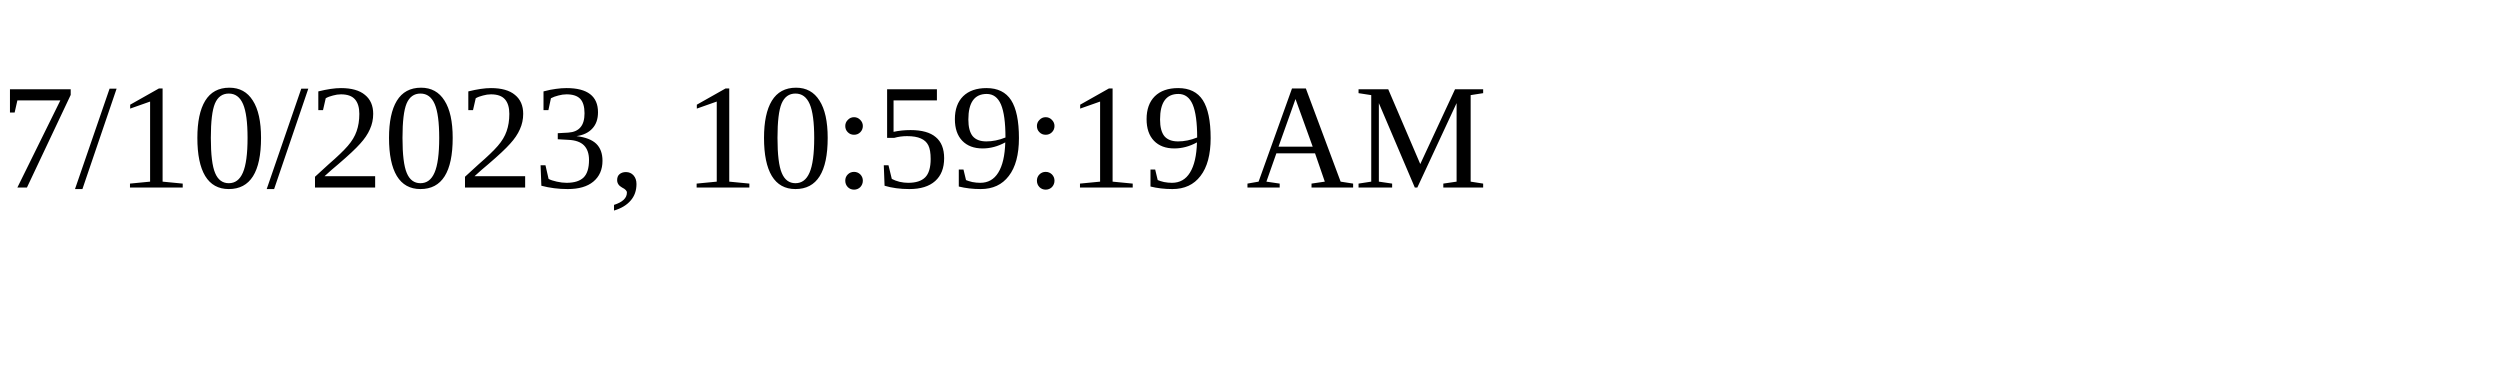
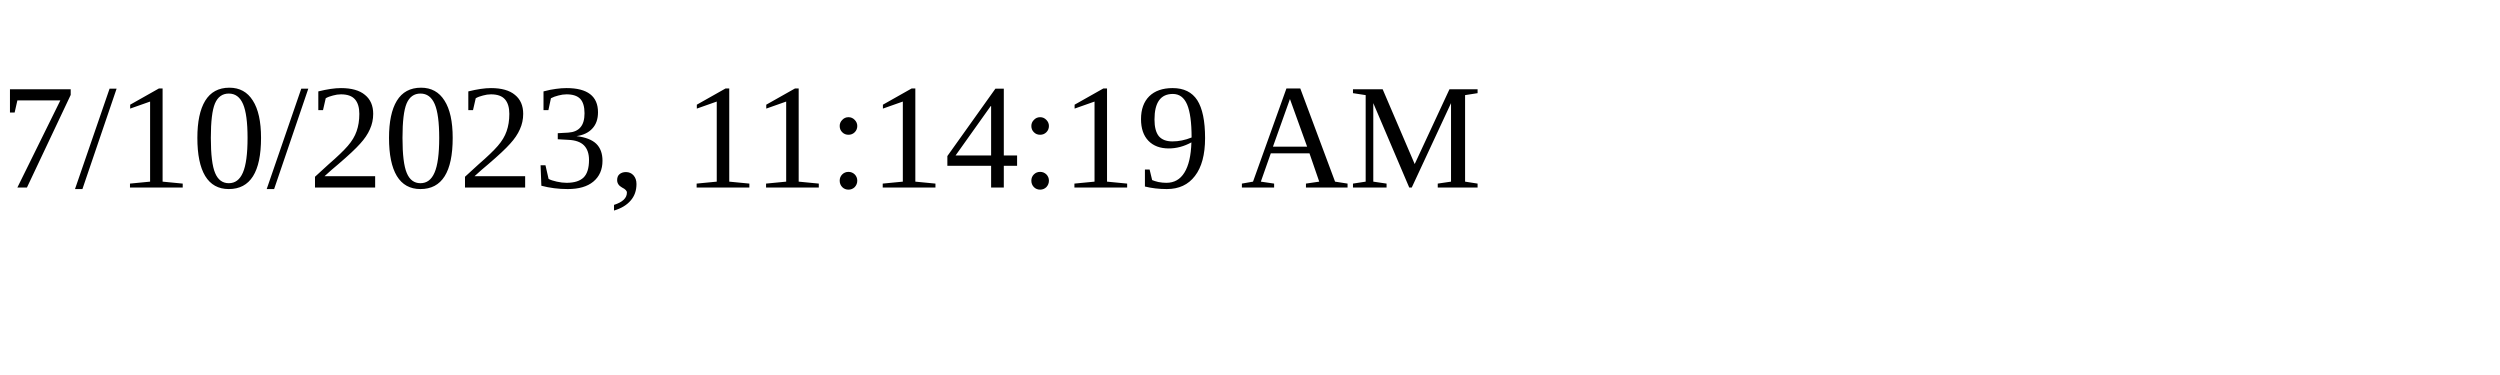
<svg xmlns="http://www.w3.org/2000/svg" height="30" width="200">
-   <text x="0" y="15">7/10/2023, 10:59:19 AM</text>
+   <text x="0" y="15">7/10/2023, 11:14:19 AM</text>
</svg>
